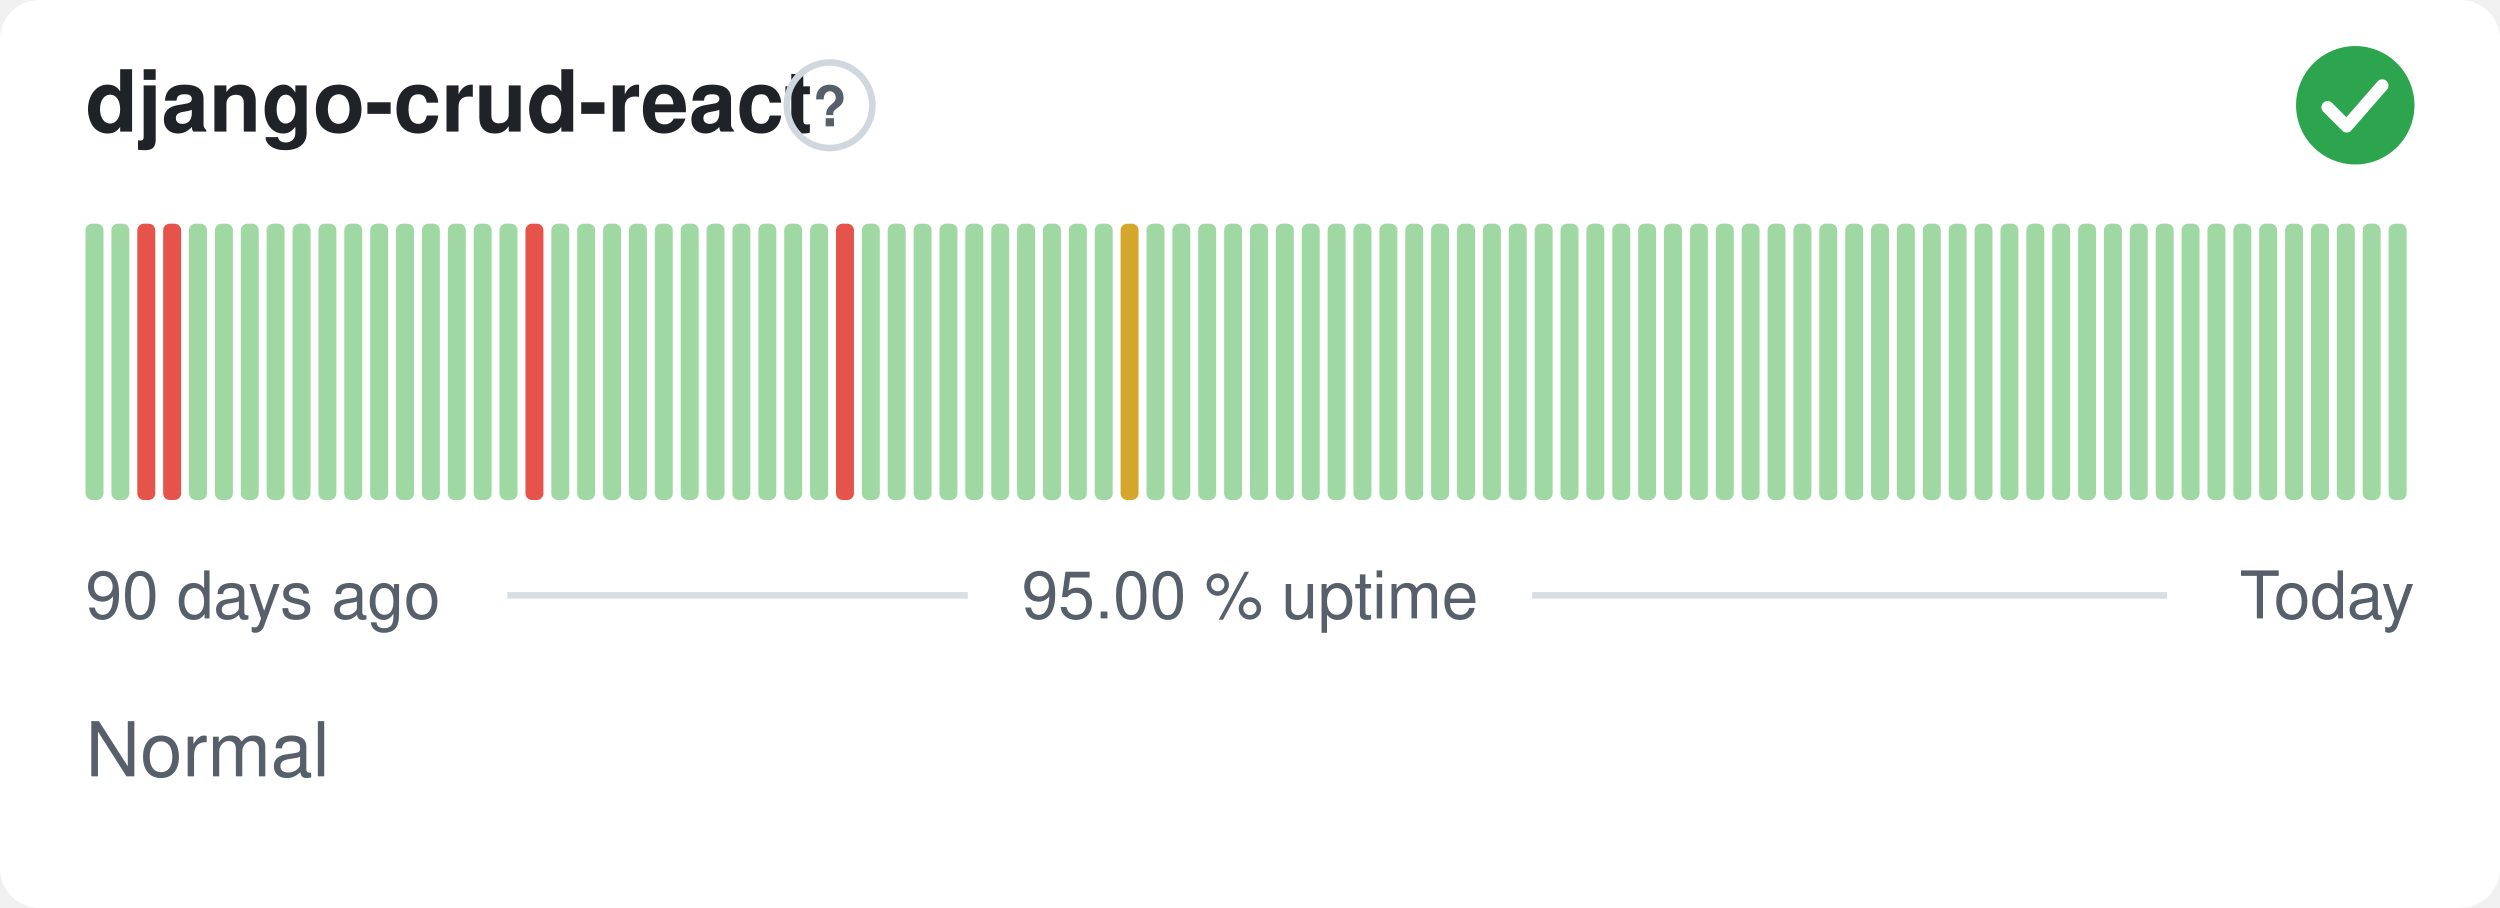
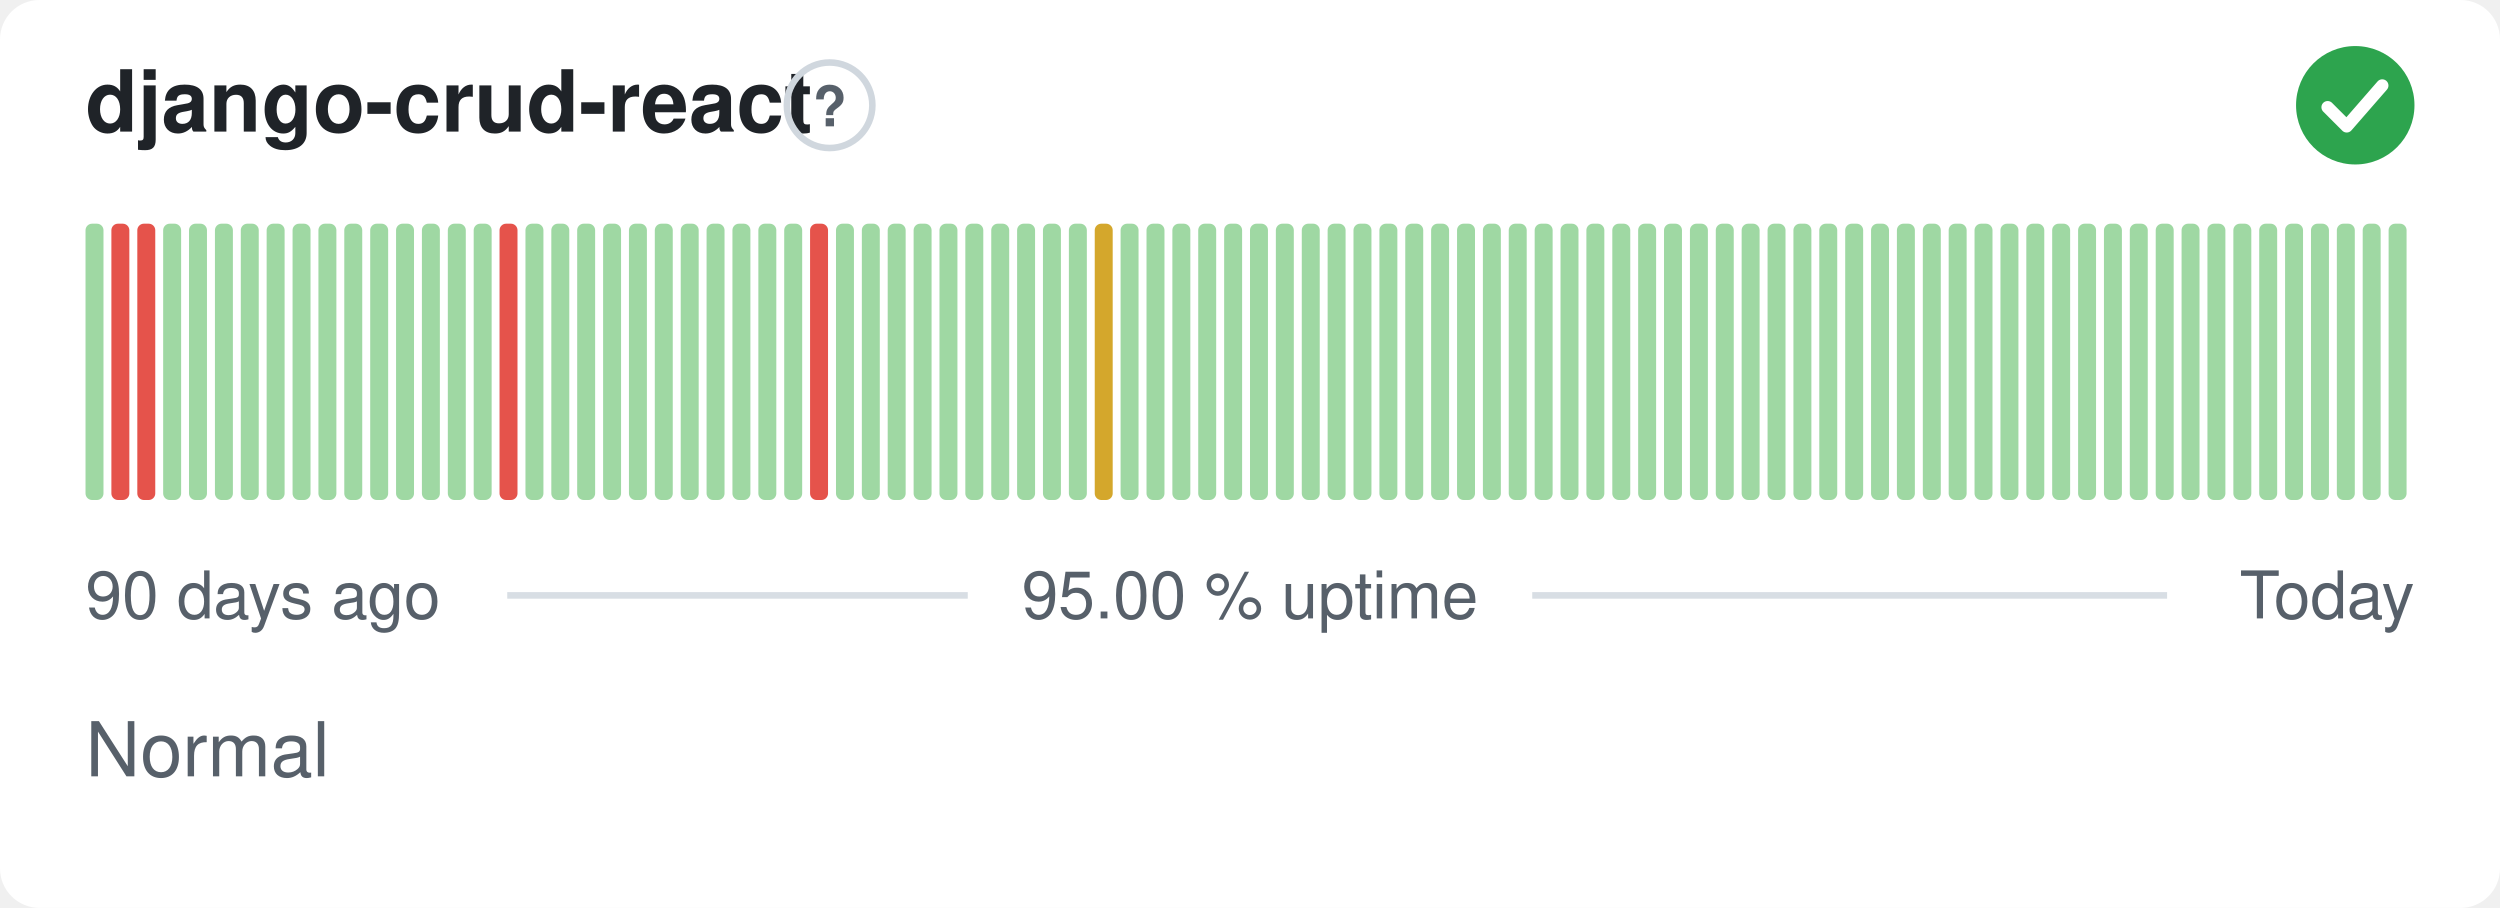
<svg xmlns="http://www.w3.org/2000/svg" width="380" height="138" viewBox="0 0 380 138" role="img" aria-label="django-crud-react: Normal, 95.00 % uptime over the last 90 days" font-family="-apple-system,BlinkMacSystemFont,'Segoe UI',Helvetica,Arial,sans-serif">
  <style>
    @media (prefers-color-scheme: dark) {
      .bg { fill: #0d1117 }
      .title { fill: #e6edf3 }
      .muted { fill: #8b949e }
      .hint { stroke: #30363d }
      .rule { stroke: #30363d }
      .nodata { fill: #21262d }
    }
  </style>
  <rect class="bg" width="380" height="138" rx="6" fill="#ffffff" />
  <text class="title" x="13" y="20" font-size="13" font-weight="600" fill="#1f2328">django-crud-react</text>
  <circle class="hint" cx="126.1" cy="16" r="6.5" fill="none" stroke="#d0d7de" stroke-width="1" />
  <text class="muted" x="126.1" y="19.2" text-anchor="middle" font-size="8.5" font-weight="700" fill="#57606a">?</text>
  <circle cx="358" cy="16" r="9" fill="#2da44e" />
  <path d="M353.80 16.30l2.90 2.90 5.40 -6.20" fill="none" stroke="#fff" stroke-width="1.89" stroke-linecap="round" stroke-linejoin="round" />
  <rect x="13.00" y="34.00" width="2.73" height="42.00" rx="1" fill="#9fd8a3" />
-   <rect x="16.93" y="34.00" width="2.73" height="42.00" rx="1" fill="#9fd8a3" />
+   <rect x="16.93" y="34.00" width="2.73" height="42.00" rx="1" fill="#e5534b" />
  <rect x="20.87" y="34.00" width="2.73" height="42.00" rx="1" fill="#e5534b" />
-   <rect x="24.80" y="34.00" width="2.73" height="42.00" rx="1" fill="#e5534b" />
+   <rect x="24.80" y="34.00" width="2.73" height="42.00" rx="1" fill="#9fd8a3" />
  <rect x="28.73" y="34.00" width="2.73" height="42.00" rx="1" fill="#9fd8a3" />
  <rect x="32.67" y="34.00" width="2.73" height="42.00" rx="1" fill="#9fd8a3" />
  <rect x="36.60" y="34.00" width="2.73" height="42.00" rx="1" fill="#9fd8a3" />
  <rect x="40.53" y="34.00" width="2.73" height="42.00" rx="1" fill="#9fd8a3" />
  <rect x="44.47" y="34.00" width="2.73" height="42.00" rx="1" fill="#9fd8a3" />
  <rect x="48.40" y="34.00" width="2.73" height="42.00" rx="1" fill="#9fd8a3" />
  <rect x="52.33" y="34.00" width="2.73" height="42.00" rx="1" fill="#9fd8a3" />
  <rect x="56.27" y="34.00" width="2.73" height="42.00" rx="1" fill="#9fd8a3" />
  <rect x="60.20" y="34.00" width="2.73" height="42.00" rx="1" fill="#9fd8a3" />
  <rect x="64.13" y="34.00" width="2.73" height="42.00" rx="1" fill="#9fd8a3" />
  <rect x="68.07" y="34.00" width="2.73" height="42.00" rx="1" fill="#9fd8a3" />
  <rect x="72.00" y="34.00" width="2.73" height="42.00" rx="1" fill="#9fd8a3" />
-   <rect x="75.93" y="34.00" width="2.73" height="42.00" rx="1" fill="#9fd8a3" />
-   <rect x="79.87" y="34.00" width="2.73" height="42.00" rx="1" fill="#e5534b" />
+   <rect x="75.93" y="34.00" width="2.73" height="42.00" rx="1" fill="#e5534b" />
+   <rect x="79.87" y="34.00" width="2.73" height="42.00" rx="1" fill="#9fd8a3" />
  <rect x="83.80" y="34.00" width="2.73" height="42.00" rx="1" fill="#9fd8a3" />
  <rect x="87.73" y="34.00" width="2.73" height="42.00" rx="1" fill="#9fd8a3" />
  <rect x="91.67" y="34.00" width="2.73" height="42.00" rx="1" fill="#9fd8a3" />
  <rect x="95.60" y="34.00" width="2.73" height="42.00" rx="1" fill="#9fd8a3" />
  <rect x="99.53" y="34.00" width="2.73" height="42.00" rx="1" fill="#9fd8a3" />
  <rect x="103.47" y="34.00" width="2.73" height="42.00" rx="1" fill="#9fd8a3" />
  <rect x="107.40" y="34.00" width="2.73" height="42.00" rx="1" fill="#9fd8a3" />
  <rect x="111.33" y="34.00" width="2.73" height="42.00" rx="1" fill="#9fd8a3" />
  <rect x="115.27" y="34.00" width="2.73" height="42.00" rx="1" fill="#9fd8a3" />
  <rect x="119.20" y="34.00" width="2.73" height="42.00" rx="1" fill="#9fd8a3" />
-   <rect x="123.13" y="34.00" width="2.73" height="42.00" rx="1" fill="#9fd8a3" />
-   <rect x="127.07" y="34.00" width="2.73" height="42.00" rx="1" fill="#e5534b" />
+   <rect x="123.13" y="34.00" width="2.73" height="42.00" rx="1" fill="#e5534b" />
+   <rect x="127.07" y="34.00" width="2.73" height="42.00" rx="1" fill="#9fd8a3" />
  <rect x="131.00" y="34.00" width="2.73" height="42.00" rx="1" fill="#9fd8a3" />
  <rect x="134.93" y="34.00" width="2.73" height="42.00" rx="1" fill="#9fd8a3" />
  <rect x="138.87" y="34.00" width="2.73" height="42.00" rx="1" fill="#9fd8a3" />
  <rect x="142.80" y="34.00" width="2.73" height="42.00" rx="1" fill="#9fd8a3" />
  <rect x="146.73" y="34.00" width="2.73" height="42.00" rx="1" fill="#9fd8a3" />
  <rect x="150.67" y="34.00" width="2.73" height="42.00" rx="1" fill="#9fd8a3" />
  <rect x="154.60" y="34.00" width="2.73" height="42.00" rx="1" fill="#9fd8a3" />
  <rect x="158.53" y="34.00" width="2.73" height="42.00" rx="1" fill="#9fd8a3" />
  <rect x="162.47" y="34.00" width="2.73" height="42.00" rx="1" fill="#9fd8a3" />
-   <rect x="166.40" y="34.00" width="2.73" height="42.00" rx="1" fill="#9fd8a3" />
-   <rect x="170.33" y="34.00" width="2.73" height="42.00" rx="1" fill="#d4a72c" />
+   <rect x="166.40" y="34.00" width="2.73" height="42.00" rx="1" fill="#d4a72c" />
+   <rect x="170.33" y="34.00" width="2.73" height="42.00" rx="1" fill="#9fd8a3" />
  <rect x="174.27" y="34.00" width="2.73" height="42.00" rx="1" fill="#9fd8a3" />
  <rect x="178.20" y="34.00" width="2.73" height="42.00" rx="1" fill="#9fd8a3" />
  <rect x="182.13" y="34.00" width="2.73" height="42.00" rx="1" fill="#9fd8a3" />
  <rect x="186.07" y="34.00" width="2.73" height="42.00" rx="1" fill="#9fd8a3" />
  <rect x="190.00" y="34.00" width="2.73" height="42.00" rx="1" fill="#9fd8a3" />
  <rect x="193.93" y="34.00" width="2.73" height="42.00" rx="1" fill="#9fd8a3" />
  <rect x="197.87" y="34.00" width="2.73" height="42.00" rx="1" fill="#9fd8a3" />
  <rect x="201.80" y="34.00" width="2.73" height="42.00" rx="1" fill="#9fd8a3" />
  <rect x="205.73" y="34.00" width="2.73" height="42.00" rx="1" fill="#9fd8a3" />
  <rect x="209.67" y="34.00" width="2.73" height="42.00" rx="1" fill="#9fd8a3" />
  <rect x="213.60" y="34.00" width="2.73" height="42.00" rx="1" fill="#9fd8a3" />
  <rect x="217.53" y="34.00" width="2.73" height="42.00" rx="1" fill="#9fd8a3" />
  <rect x="221.47" y="34.00" width="2.73" height="42.00" rx="1" fill="#9fd8a3" />
  <rect x="225.40" y="34.00" width="2.73" height="42.00" rx="1" fill="#9fd8a3" />
  <rect x="229.33" y="34.00" width="2.73" height="42.00" rx="1" fill="#9fd8a3" />
  <rect x="233.27" y="34.00" width="2.73" height="42.00" rx="1" fill="#9fd8a3" />
  <rect x="237.20" y="34.00" width="2.73" height="42.00" rx="1" fill="#9fd8a3" />
  <rect x="241.13" y="34.00" width="2.73" height="42.00" rx="1" fill="#9fd8a3" />
  <rect x="245.07" y="34.00" width="2.73" height="42.00" rx="1" fill="#9fd8a3" />
  <rect x="249.00" y="34.00" width="2.73" height="42.00" rx="1" fill="#9fd8a3" />
  <rect x="252.93" y="34.00" width="2.73" height="42.00" rx="1" fill="#9fd8a3" />
  <rect x="256.87" y="34.00" width="2.73" height="42.00" rx="1" fill="#9fd8a3" />
  <rect x="260.80" y="34.00" width="2.73" height="42.00" rx="1" fill="#9fd8a3" />
  <rect x="264.73" y="34.00" width="2.73" height="42.00" rx="1" fill="#9fd8a3" />
  <rect x="268.67" y="34.00" width="2.73" height="42.00" rx="1" fill="#9fd8a3" />
  <rect x="272.60" y="34.00" width="2.73" height="42.00" rx="1" fill="#9fd8a3" />
  <rect x="276.53" y="34.00" width="2.73" height="42.00" rx="1" fill="#9fd8a3" />
  <rect x="280.47" y="34.00" width="2.73" height="42.00" rx="1" fill="#9fd8a3" />
  <rect x="284.40" y="34.00" width="2.73" height="42.00" rx="1" fill="#9fd8a3" />
  <rect x="288.33" y="34.00" width="2.73" height="42.00" rx="1" fill="#9fd8a3" />
  <rect x="292.27" y="34.00" width="2.73" height="42.00" rx="1" fill="#9fd8a3" />
  <rect x="296.20" y="34.00" width="2.73" height="42.00" rx="1" fill="#9fd8a3" />
  <rect x="300.13" y="34.00" width="2.73" height="42.00" rx="1" fill="#9fd8a3" />
  <rect x="304.07" y="34.00" width="2.73" height="42.00" rx="1" fill="#9fd8a3" />
  <rect x="308.00" y="34.00" width="2.73" height="42.00" rx="1" fill="#9fd8a3" />
  <rect x="311.93" y="34.00" width="2.73" height="42.00" rx="1" fill="#9fd8a3" />
  <rect x="315.87" y="34.00" width="2.73" height="42.00" rx="1" fill="#9fd8a3" />
  <rect x="319.80" y="34.00" width="2.73" height="42.00" rx="1" fill="#9fd8a3" />
  <rect x="323.73" y="34.00" width="2.73" height="42.00" rx="1" fill="#9fd8a3" />
  <rect x="327.67" y="34.00" width="2.73" height="42.00" rx="1" fill="#9fd8a3" />
  <rect x="331.60" y="34.00" width="2.73" height="42.00" rx="1" fill="#9fd8a3" />
  <rect x="335.53" y="34.00" width="2.73" height="42.00" rx="1" fill="#9fd8a3" />
  <rect x="339.47" y="34.00" width="2.73" height="42.00" rx="1" fill="#9fd8a3" />
  <rect x="343.40" y="34.00" width="2.73" height="42.00" rx="1" fill="#9fd8a3" />
  <rect x="347.33" y="34.00" width="2.73" height="42.00" rx="1" fill="#9fd8a3" />
  <rect x="351.27" y="34.00" width="2.73" height="42.00" rx="1" fill="#9fd8a3" />
  <rect x="355.20" y="34.00" width="2.73" height="42.00" rx="1" fill="#9fd8a3" />
  <rect x="359.13" y="34.00" width="2.73" height="42.00" rx="1" fill="#9fd8a3" />
  <rect x="363.07" y="34.00" width="2.73" height="42.00" rx="1" fill="#9fd8a3" />
  <text class="muted" x="13" y="94" font-size="10" fill="#57606a">90 days ago</text>
  <text class="muted" x="190" y="94" text-anchor="middle" font-size="10" fill="#57606a">95.00 % uptime</text>
  <text class="muted" x="367" y="94" text-anchor="end" font-size="10" fill="#57606a">Today</text>
  <line class="rule" x1="77.1" y1="90.5" x2="147.1" y2="90.5" stroke="#d8dee4" stroke-width="1" />
  <line class="rule" x1="232.9" y1="90.5" x2="329.4" y2="90.5" stroke="#d8dee4" stroke-width="1" />
  <text class="muted" x="13" y="118" font-size="11.5" fill="#57606a">Normal</text>
</svg>
